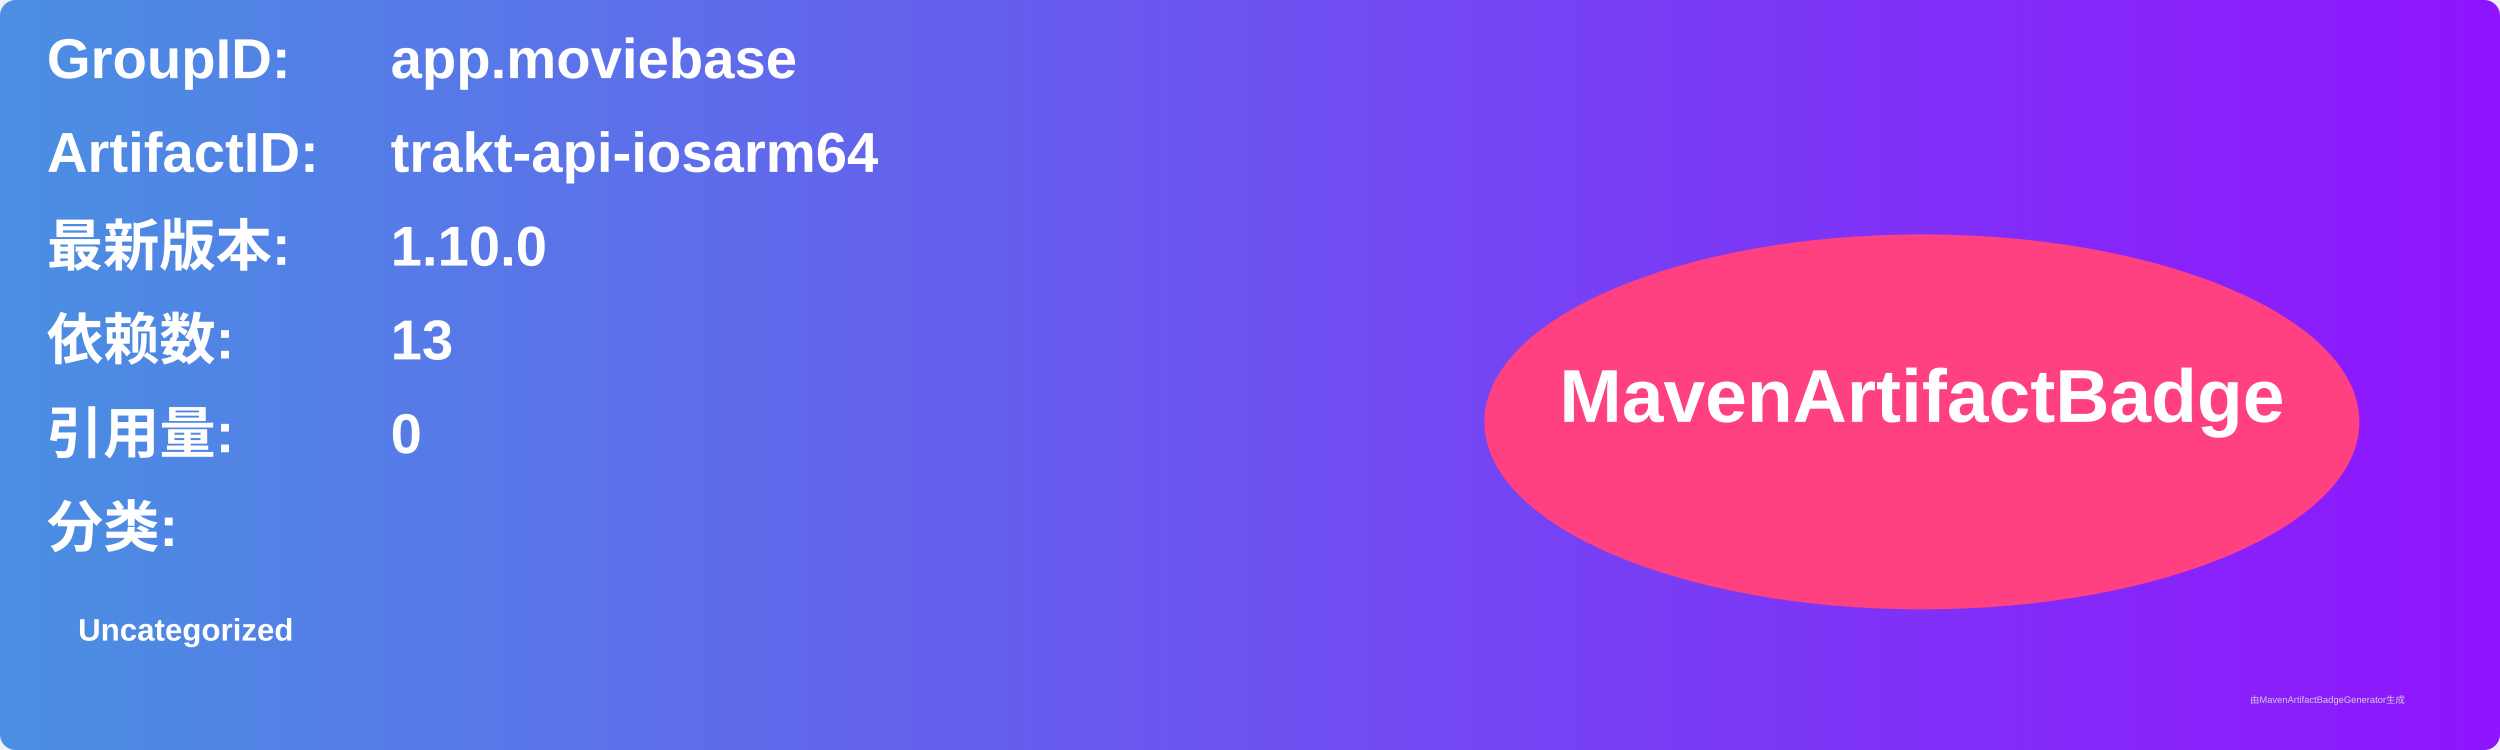
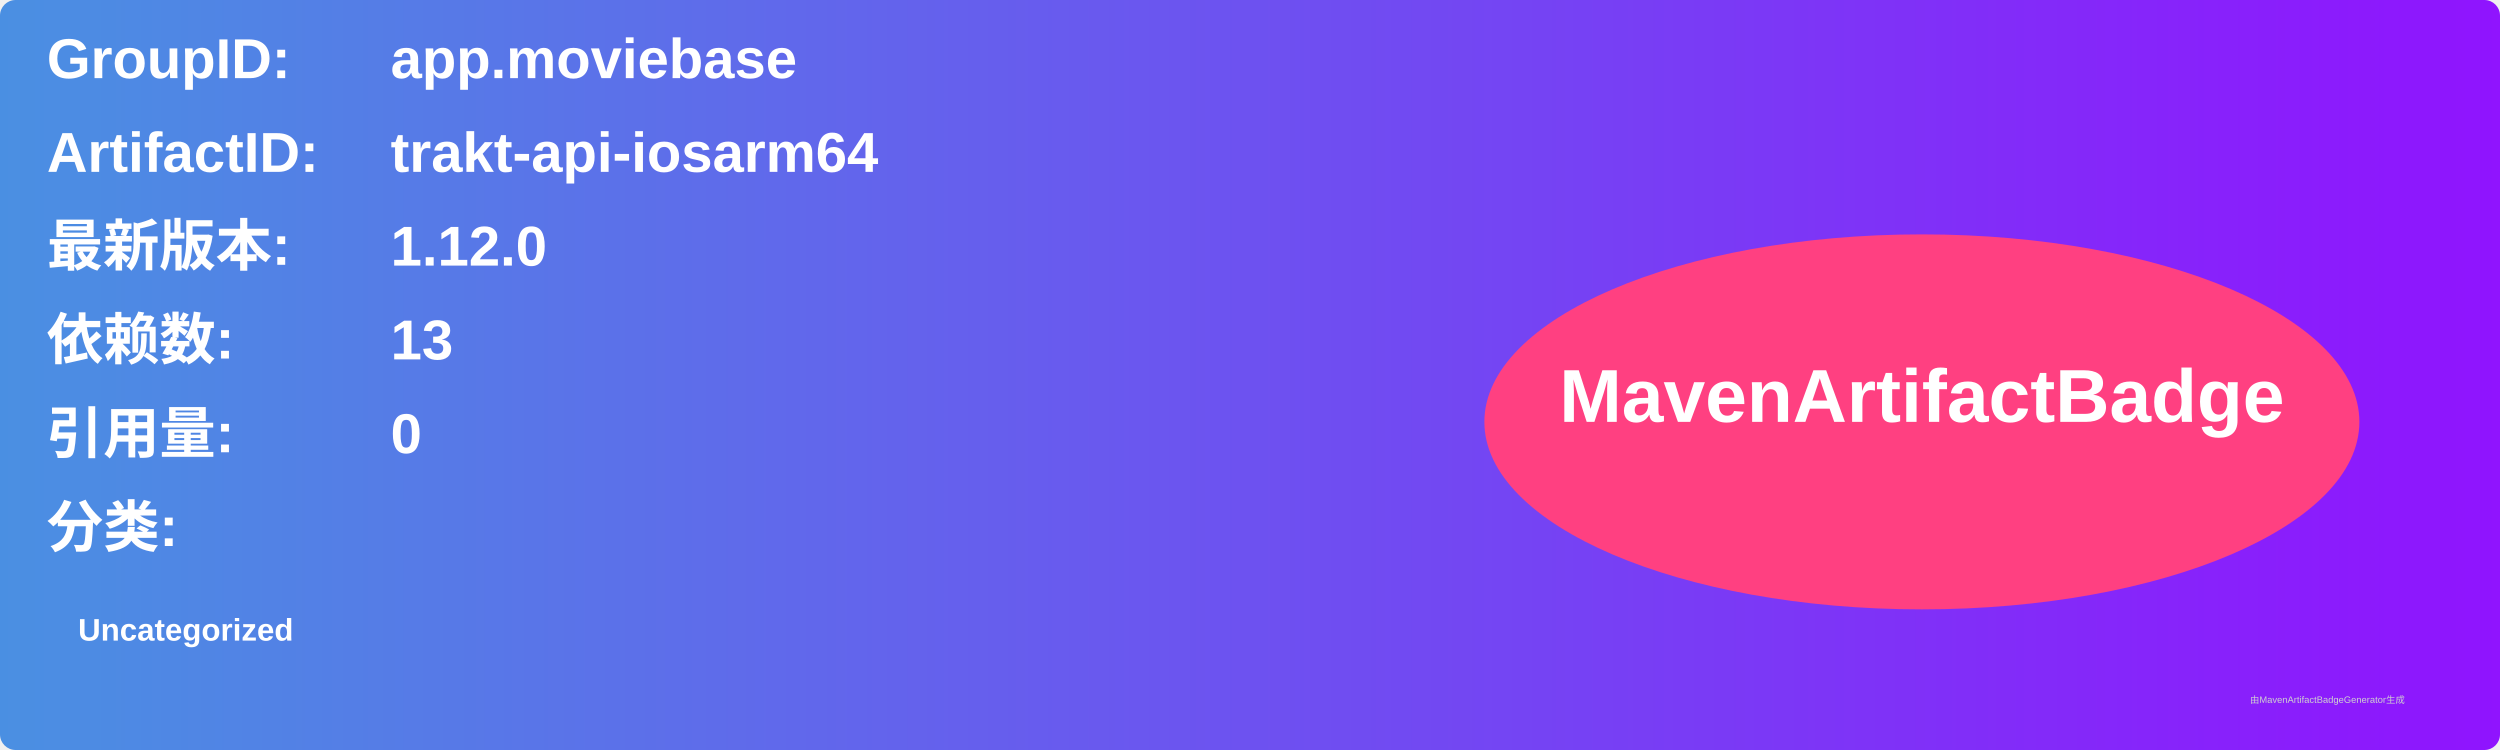
<svg xmlns="http://www.w3.org/2000/svg" width="800" height="240" viewBox="0 0 800 240">
  <linearGradient id="grad" x1="0%" y1="0%" x2="100%" y2="0%">
    <stop offset="0%" stop-color="#4a90e2" />
    <stop offset="100%" stop-color="#9013fe" />
  </linearGradient>
  <rect width="100%" height="100%" rx="5" ry="5" fill="url(#grad)" />
  <g transform="translate(15, 15)">
    <text x="0" y="10" font-family="Arial" font-size="18" fill="white" font-weight="bold" width="260">GroupID:</text>
    <text x="110" y="10" font-family="Arial" font-size="18" fill="white" font-weight="bold" width="460">app.moviebase</text>
    <text x="0" y="40" font-family="Arial" font-size="18" fill="white" font-weight="bold" width="260">ArtifactID:</text>
    <text x="110" y="40" font-family="Arial" font-size="18" fill="white" font-weight="bold" width="460">trakt-api-iosarm64</text>
    <text x="0" y="70" font-family="Arial" font-size="18" fill="white" font-weight="bold">最新版本:</text>
    <text x="110" y="70" font-family="Arial" font-size="18" fill="white" font-weight="bold">
-       <tspan font-weight="bold">1.10.0</tspan>
+       <tspan font-weight="bold">1.12.0</tspan>
    </text>
    <text x="0" y="100" font-family="Arial" font-size="18" fill="white" font-weight="bold">依赖数: </text>
    <text x="110" y="100" font-family="Arial" font-size="18" fill="white">
      <tspan font-weight="bold">13</tspan>
    </text>
    <text x="0" y="130" font-family="Arial" font-size="18" fill="white" font-weight="bold">引用量: </text>
    <text x="110" y="130" font-family="Arial" font-size="18" fill="white">
      <tspan font-weight="bold">0</tspan>
    </text>
    <text x="0" y="160" font-family="Arial" font-size="18" fill="white" font-weight="bold">分类:</text>
    <text x="10" y="190" font-family="Arial" font-size="10" fill="white">
      <tspan font-weight="bold">Uncategorized</tspan>
    </text>
    <ellipse cx="600" cy="120" rx="140" ry="60" fill="#ff4081" />
    <text x="600" y="120" text-anchor="middle" font-family="Arial" font-size="24" fill="white" font-weight="bold">MavenArtifactBadge</text>
  </g>
  <text x="720" y="225" font-family="Arial" font-size="3" fill="#d0d0d0">由MavenArtifactBadgeGenerator生成</text>
</svg>
